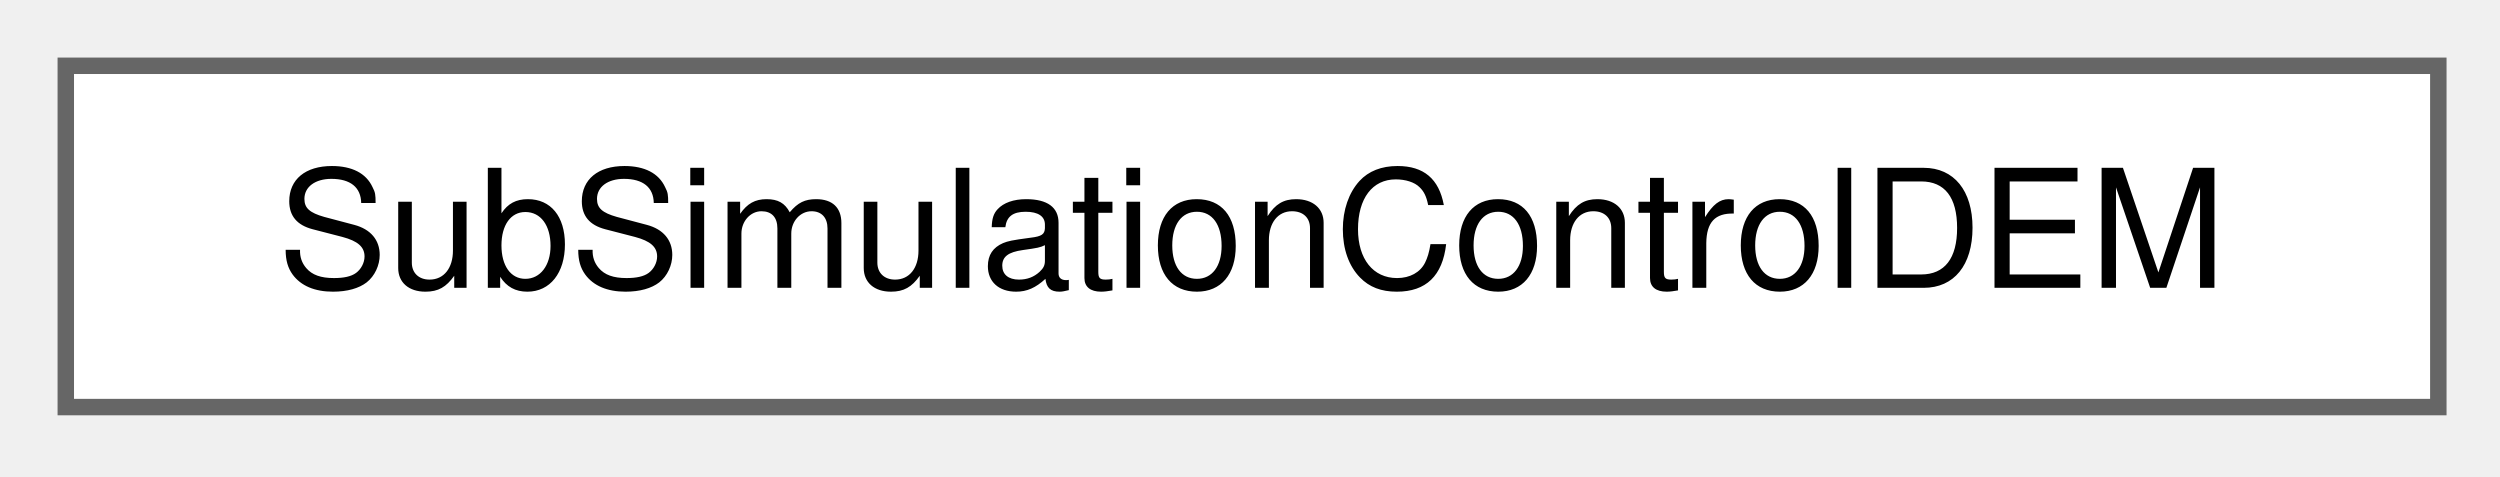
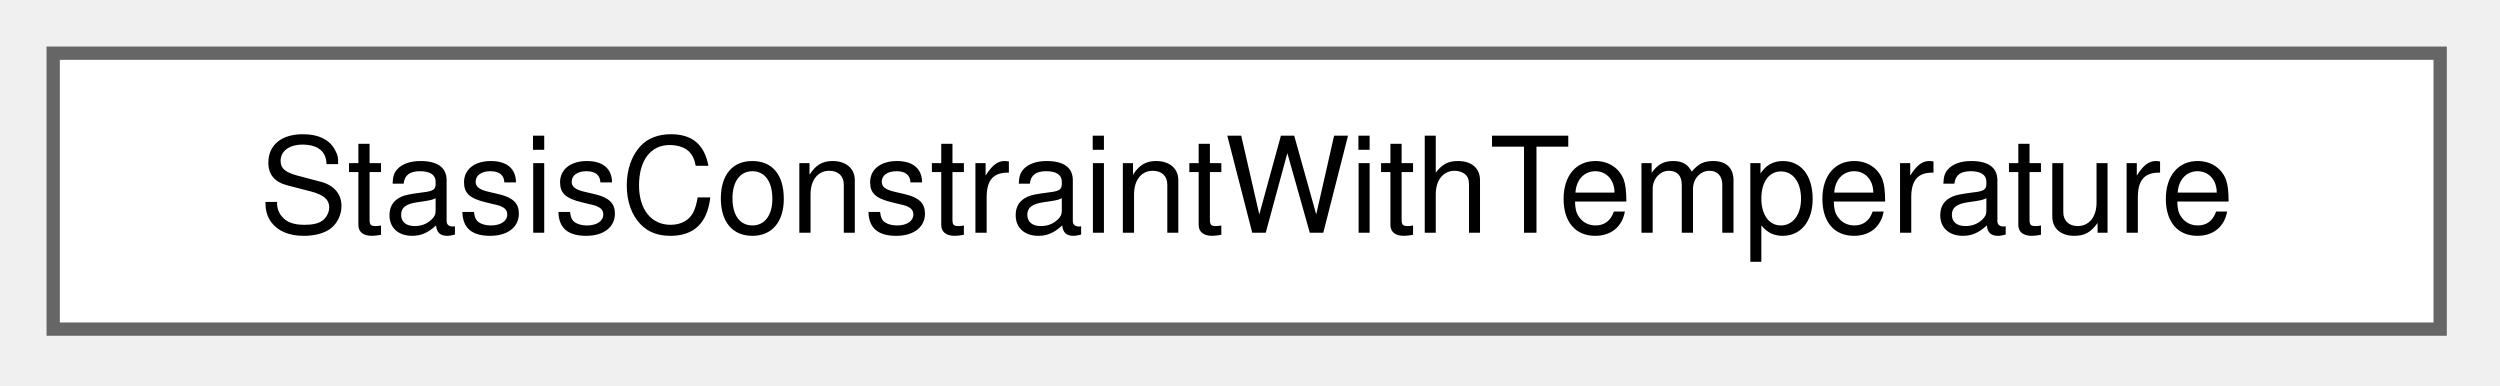
- <svg xmlns="http://www.w3.org/2000/svg" xmlns:xlink="http://www.w3.org/1999/xlink" width="152pt" height="29pt" viewBox="0.00 0.00 152.00 29.00">
+ <svg xmlns="http://www.w3.org/2000/svg" xmlns:xlink="http://www.w3.org/1999/xlink" width="188pt" height="29pt" viewBox="0.00 0.00 188.00 29.00">
  <g id="graph0" class="graph" transform="scale(1 1) rotate(0) translate(4 24.75)">
    <g id="Node000000" class="node">
      <g id="a_Node000000">
-         <a xlink:href="classSubSimulationControlDEM.html" target="_top" xlink:title="Controls DEM sub iteration logic.">
-           <polygon fill="white" stroke="#666666" points="144.25,-20.75 0,-20.75 0,0 144.25,0 144.25,-20.75" />
-           <text xml:space="preserve" text-anchor="middle" x="72.12" y="-7.25" font-family="Helvetica,sans-Serif" font-size="10.00">SubSimulationControlDEM</text>
+         <a xlink:href="structStasisConstraintWithTemperature.html" target="_top" xlink:title="Struct containing fluid id, temperature and phase indicator range information, and flag containers fo...">
+           <polygon fill="white" stroke="#666666" points="179.5,-20.75 0,-20.75 0,0 179.5,0 179.5,-20.75" />
+           <text xml:space="preserve" text-anchor="middle" x="89.75" y="-7.25" font-family="Helvetica,sans-Serif" font-size="10.00">StasisConstraintWithTemperature</text>
        </a>
      </g>
    </g>
  </g>
</svg>
